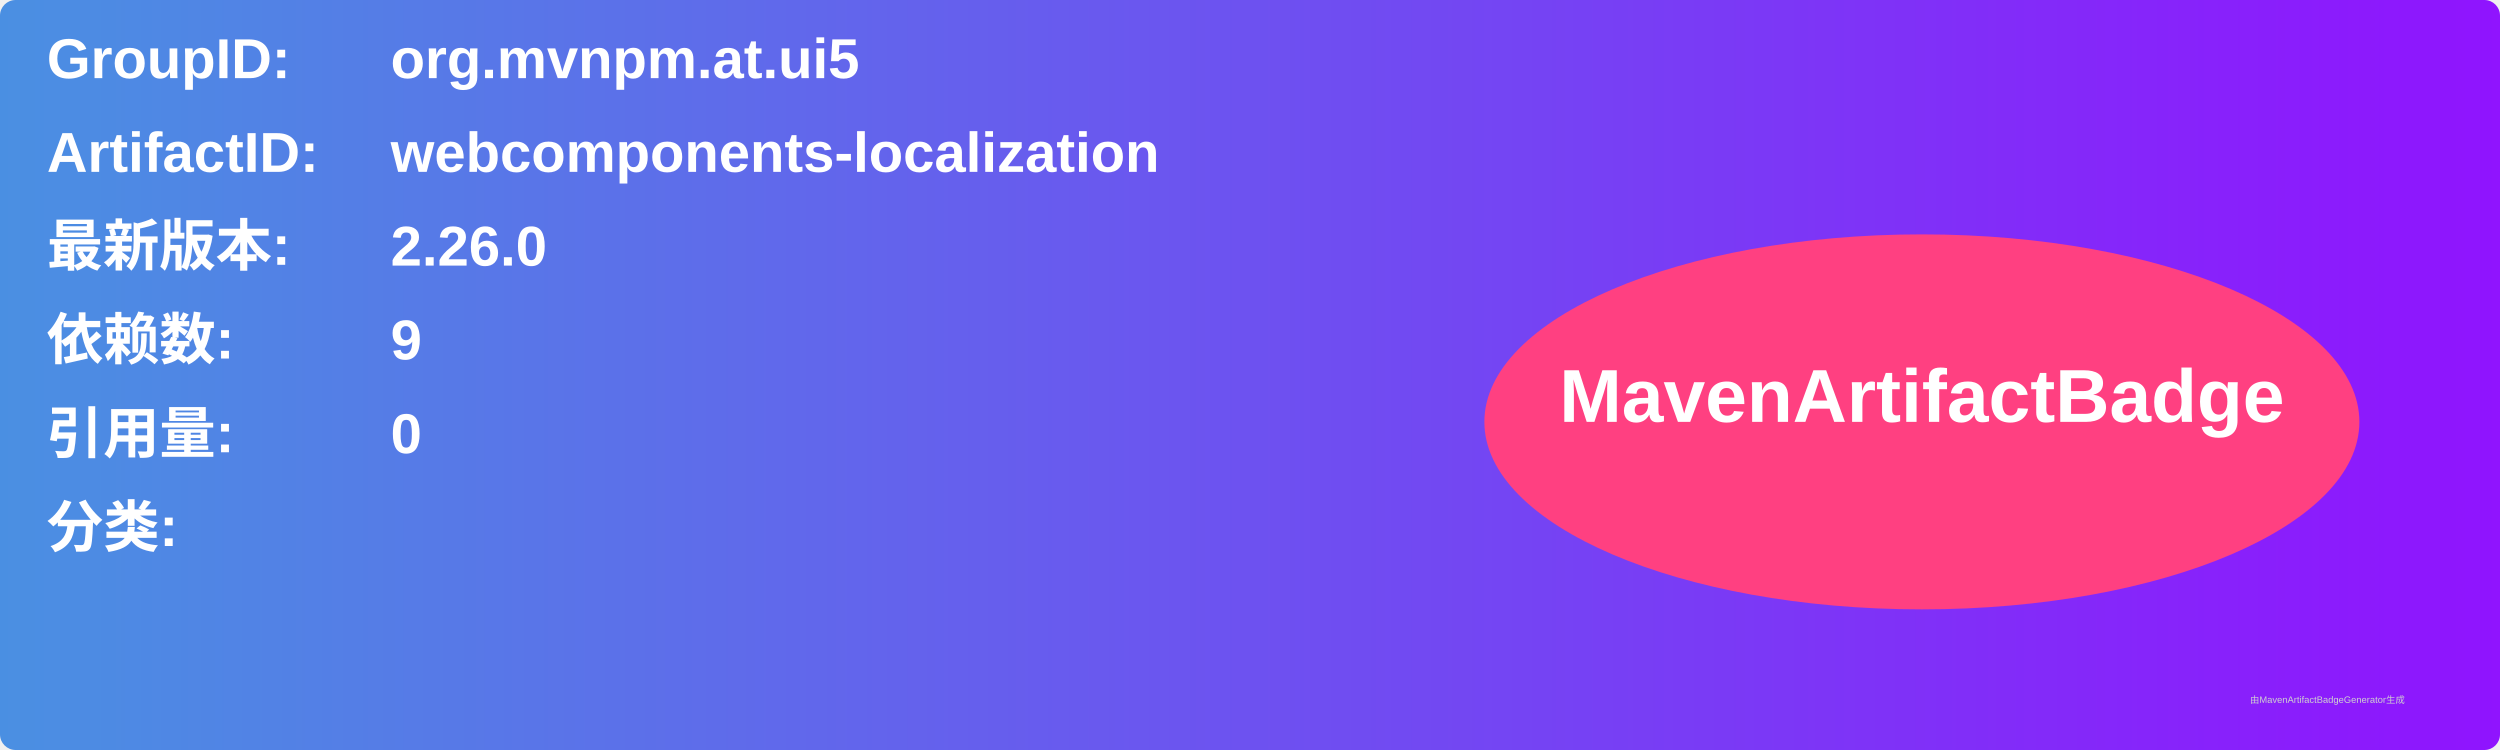
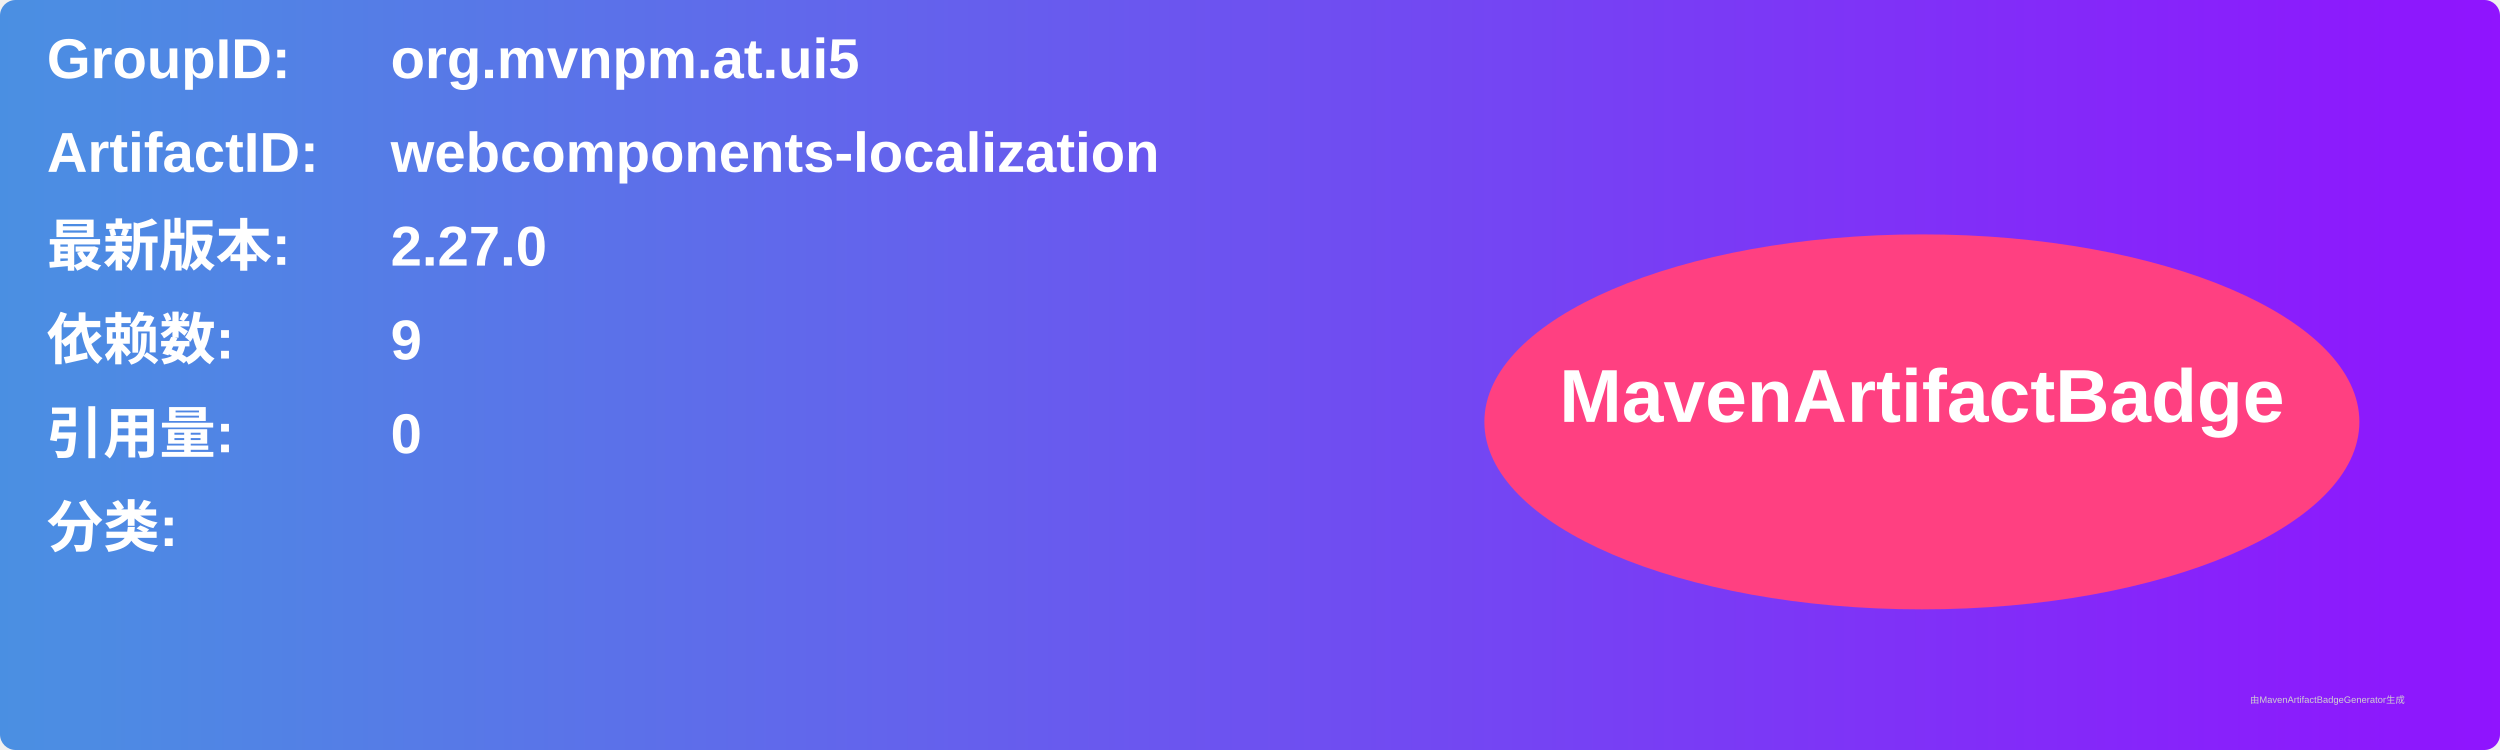
<svg xmlns="http://www.w3.org/2000/svg" width="800" height="240" viewBox="0 0 800 240">
  <linearGradient id="grad" x1="0%" y1="0%" x2="100%" y2="0%">
    <stop offset="0%" stop-color="#4a90e2" />
    <stop offset="100%" stop-color="#9013fe" />
  </linearGradient>
  <rect width="100%" height="100%" rx="5" ry="5" fill="url(#grad)" />
  <g transform="translate(15, 15)">
    <text x="0" y="10" font-family="Arial" font-size="18" fill="white" font-weight="bold" width="260">GroupID:</text>
    <text x="110" y="10" font-family="Arial" font-size="18" fill="white" font-weight="bold" width="460">org.mvnpm.at.ui5</text>
    <text x="0" y="40" font-family="Arial" font-size="18" fill="white" font-weight="bold" width="260">ArtifactID:</text>
    <text x="110" y="40" font-family="Arial" font-size="18" fill="white" font-weight="bold" width="460">webcomponents-localization</text>
    <text x="0" y="70" font-family="Arial" font-size="18" fill="white" font-weight="bold">最新版本:</text>
    <text x="110" y="70" font-family="Arial" font-size="18" fill="white" font-weight="bold">
-       <tspan font-weight="bold">2.26.0</tspan>
+       <tspan font-weight="bold">2.27.0</tspan>
    </text>
    <text x="0" y="100" font-family="Arial" font-size="18" fill="white" font-weight="bold">依赖数: </text>
    <text x="110" y="100" font-family="Arial" font-size="18" fill="white">
      <tspan font-weight="bold">9</tspan>
    </text>
    <text x="0" y="130" font-family="Arial" font-size="18" fill="white" font-weight="bold">引用量: </text>
    <text x="110" y="130" font-family="Arial" font-size="18" fill="white">
      <tspan font-weight="bold">0</tspan>
    </text>
    <text x="0" y="160" font-family="Arial" font-size="18" fill="white" font-weight="bold">分类:</text>
    <text x="10" y="190" font-family="Arial" font-size="10" fill="white">
      <tspan font-weight="bold" />
    </text>
    <ellipse cx="600" cy="120" rx="140" ry="60" fill="#ff4081" />
    <text x="600" y="120" text-anchor="middle" font-family="Arial" font-size="24" fill="white" font-weight="bold">MavenArtifactBadge</text>
  </g>
  <text x="720" y="225" font-family="Arial" font-size="3" fill="#d0d0d0">由MavenArtifactBadgeGenerator生成</text>
</svg>
